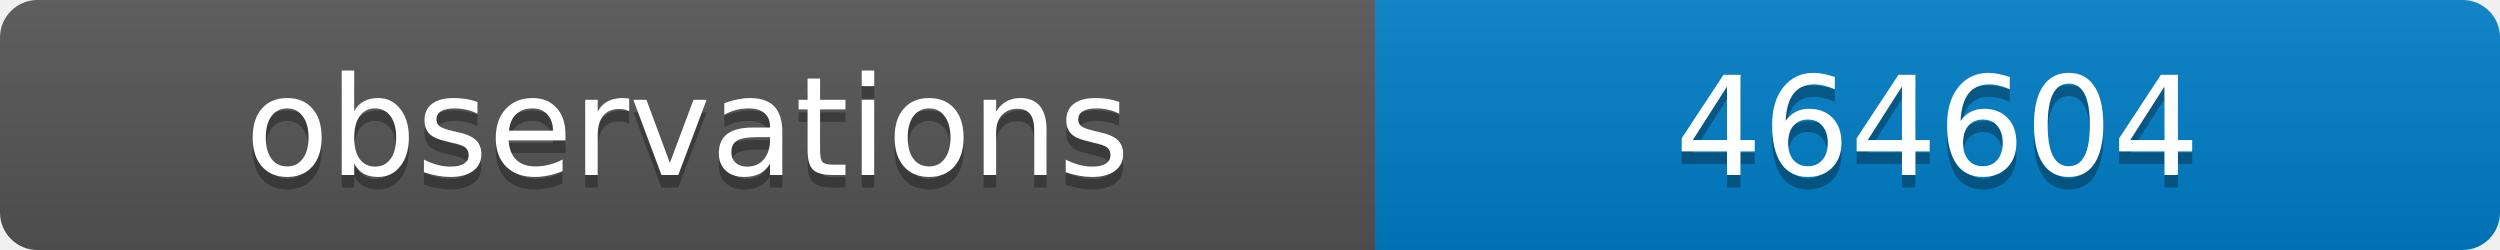
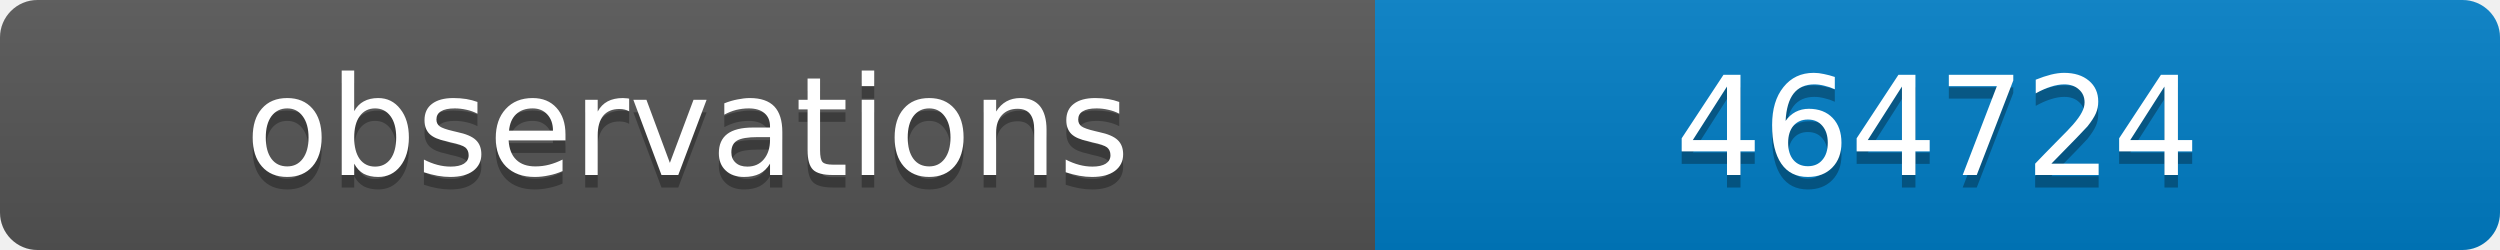
<svg xmlns="http://www.w3.org/2000/svg" width="200" height="20">
  <linearGradient id="b" x2="0" y2="100%">
    <stop offset="0" stop-color="#bbb" stop-opacity=".1" />
    <stop offset="1" stop-opacity=".1" />
  </linearGradient>
  <clipPath id="a">
    <rect width="200" height="20" rx="3" fill="#fff" />
  </clipPath>
  <g clip-path="url(#a)">
    <path fill="#555" d="M0 0h110v20H0z" />
    <path fill="#007ec6" d="M110 0h90v20H110z" />
    <path fill="url(#b)" d="M0 0h200v20H0z" />
  </g>
  <g fill="#fff" text-anchor="middle" font-family="DejaVu Sans,Verdana,Geneva,sans-serif" font-size="11">
    <text x="55" y="15" fill="#010101" fill-opacity=".3">observations</text>
    <text x="55" y="14">observations</text>
-     <text x="155" y="15" fill="#010101" fill-opacity=".3">464604</text>
-     <text x="155" y="14">464604</text>
+     <text x="155" y="15" fill="#010101" fill-opacity=".3">464724</text>
+     <text x="155" y="14">464724</text>
  </g>
</svg>
